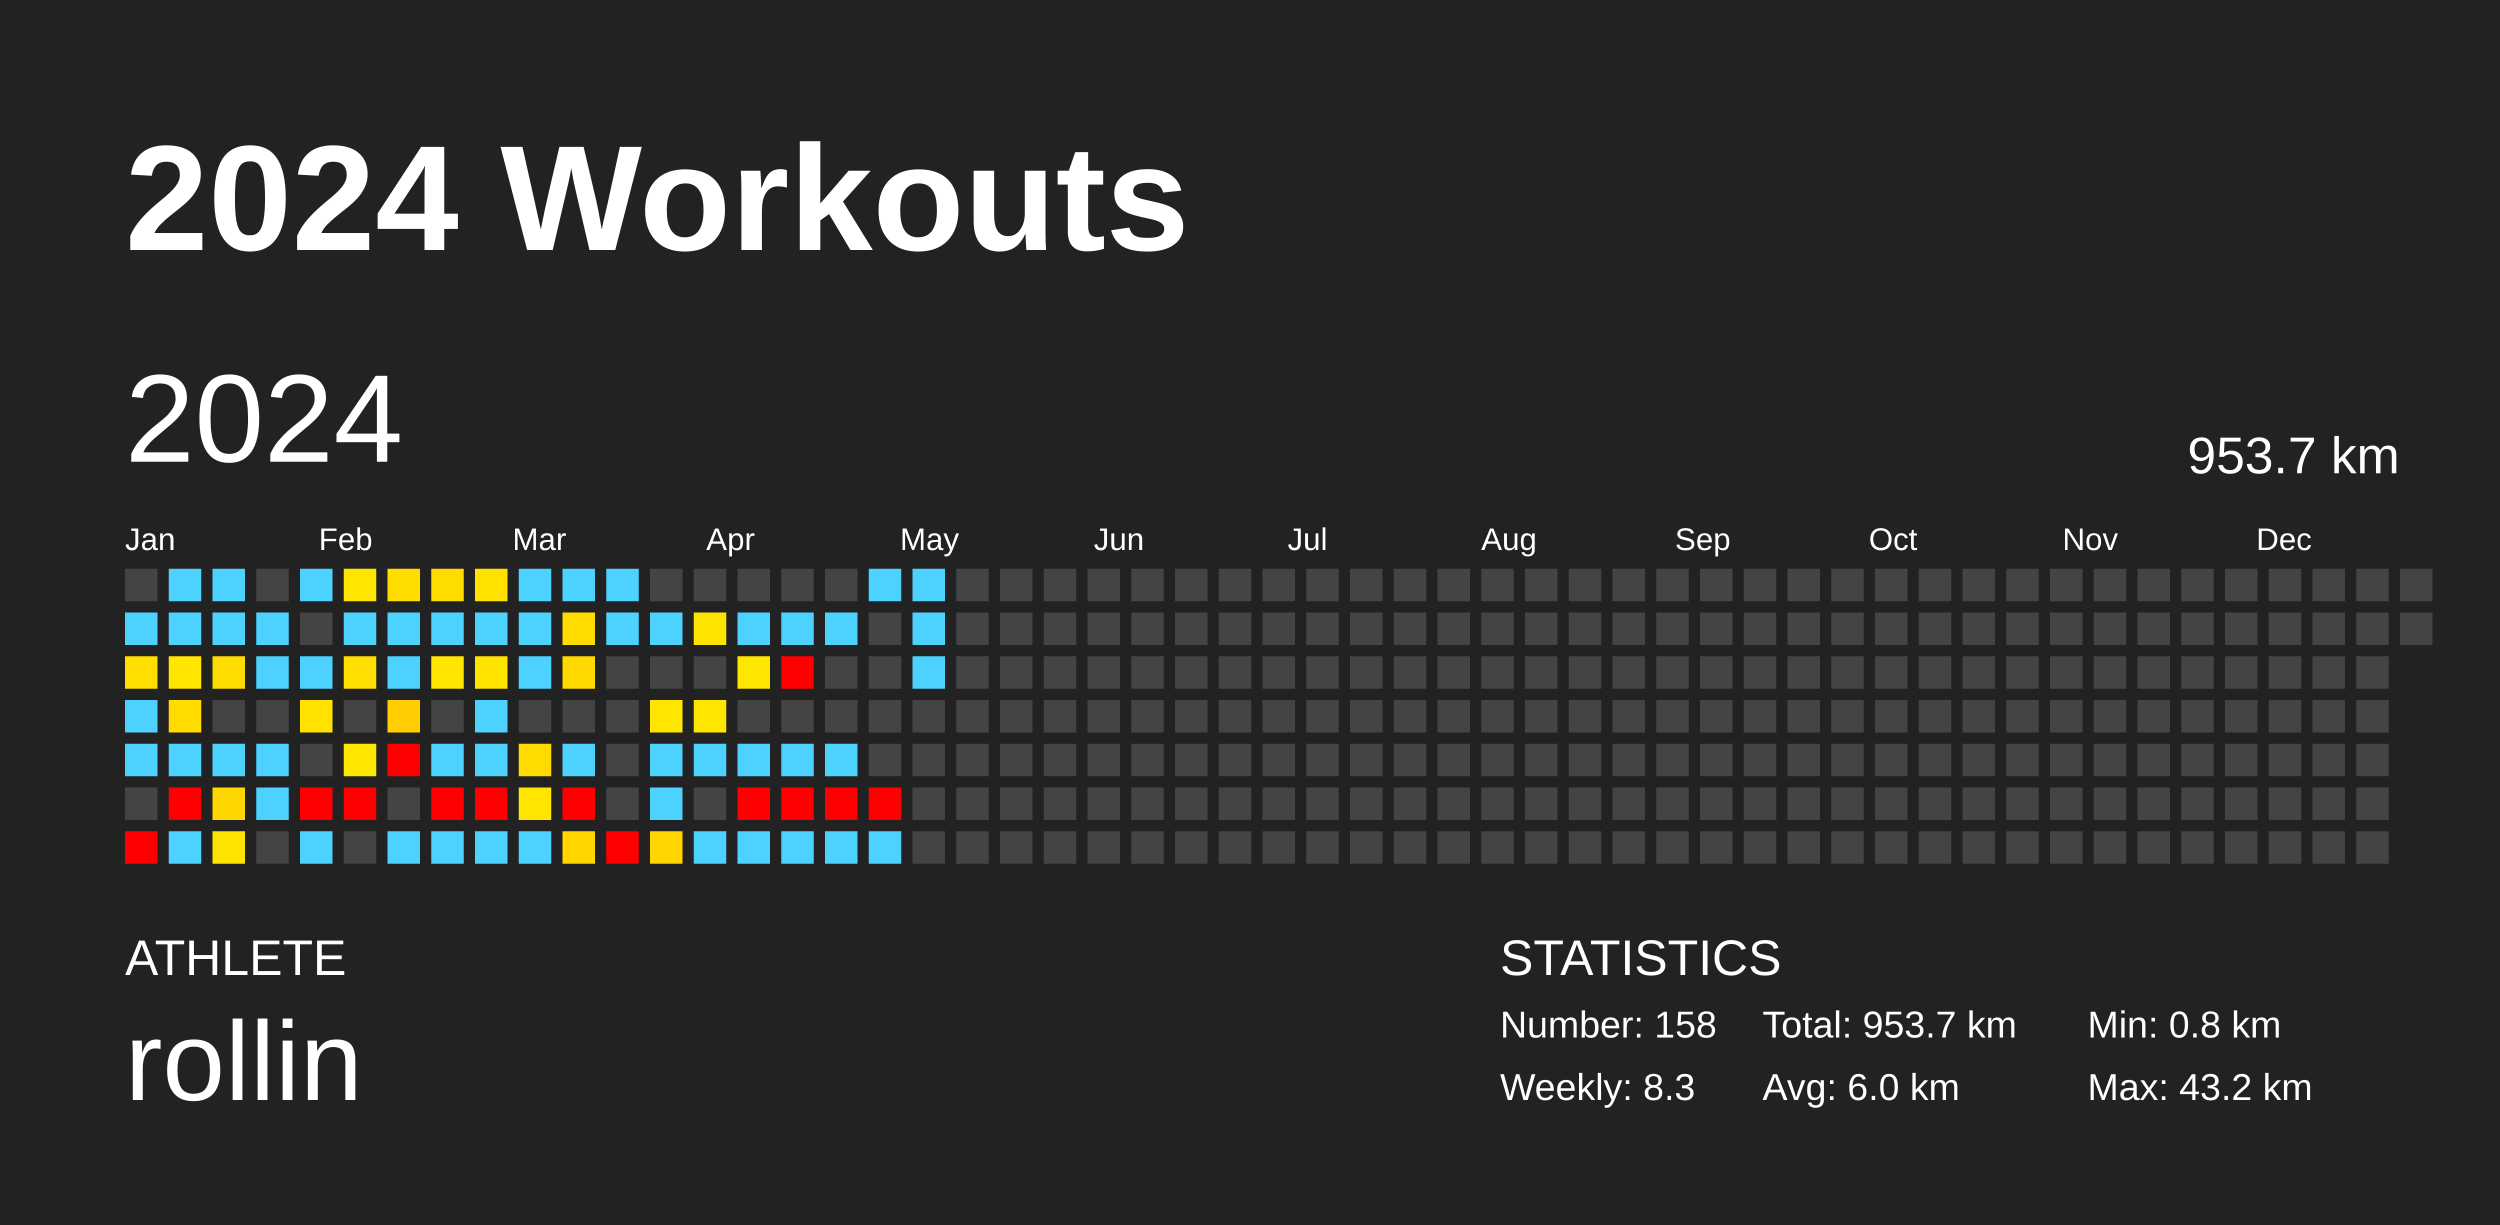
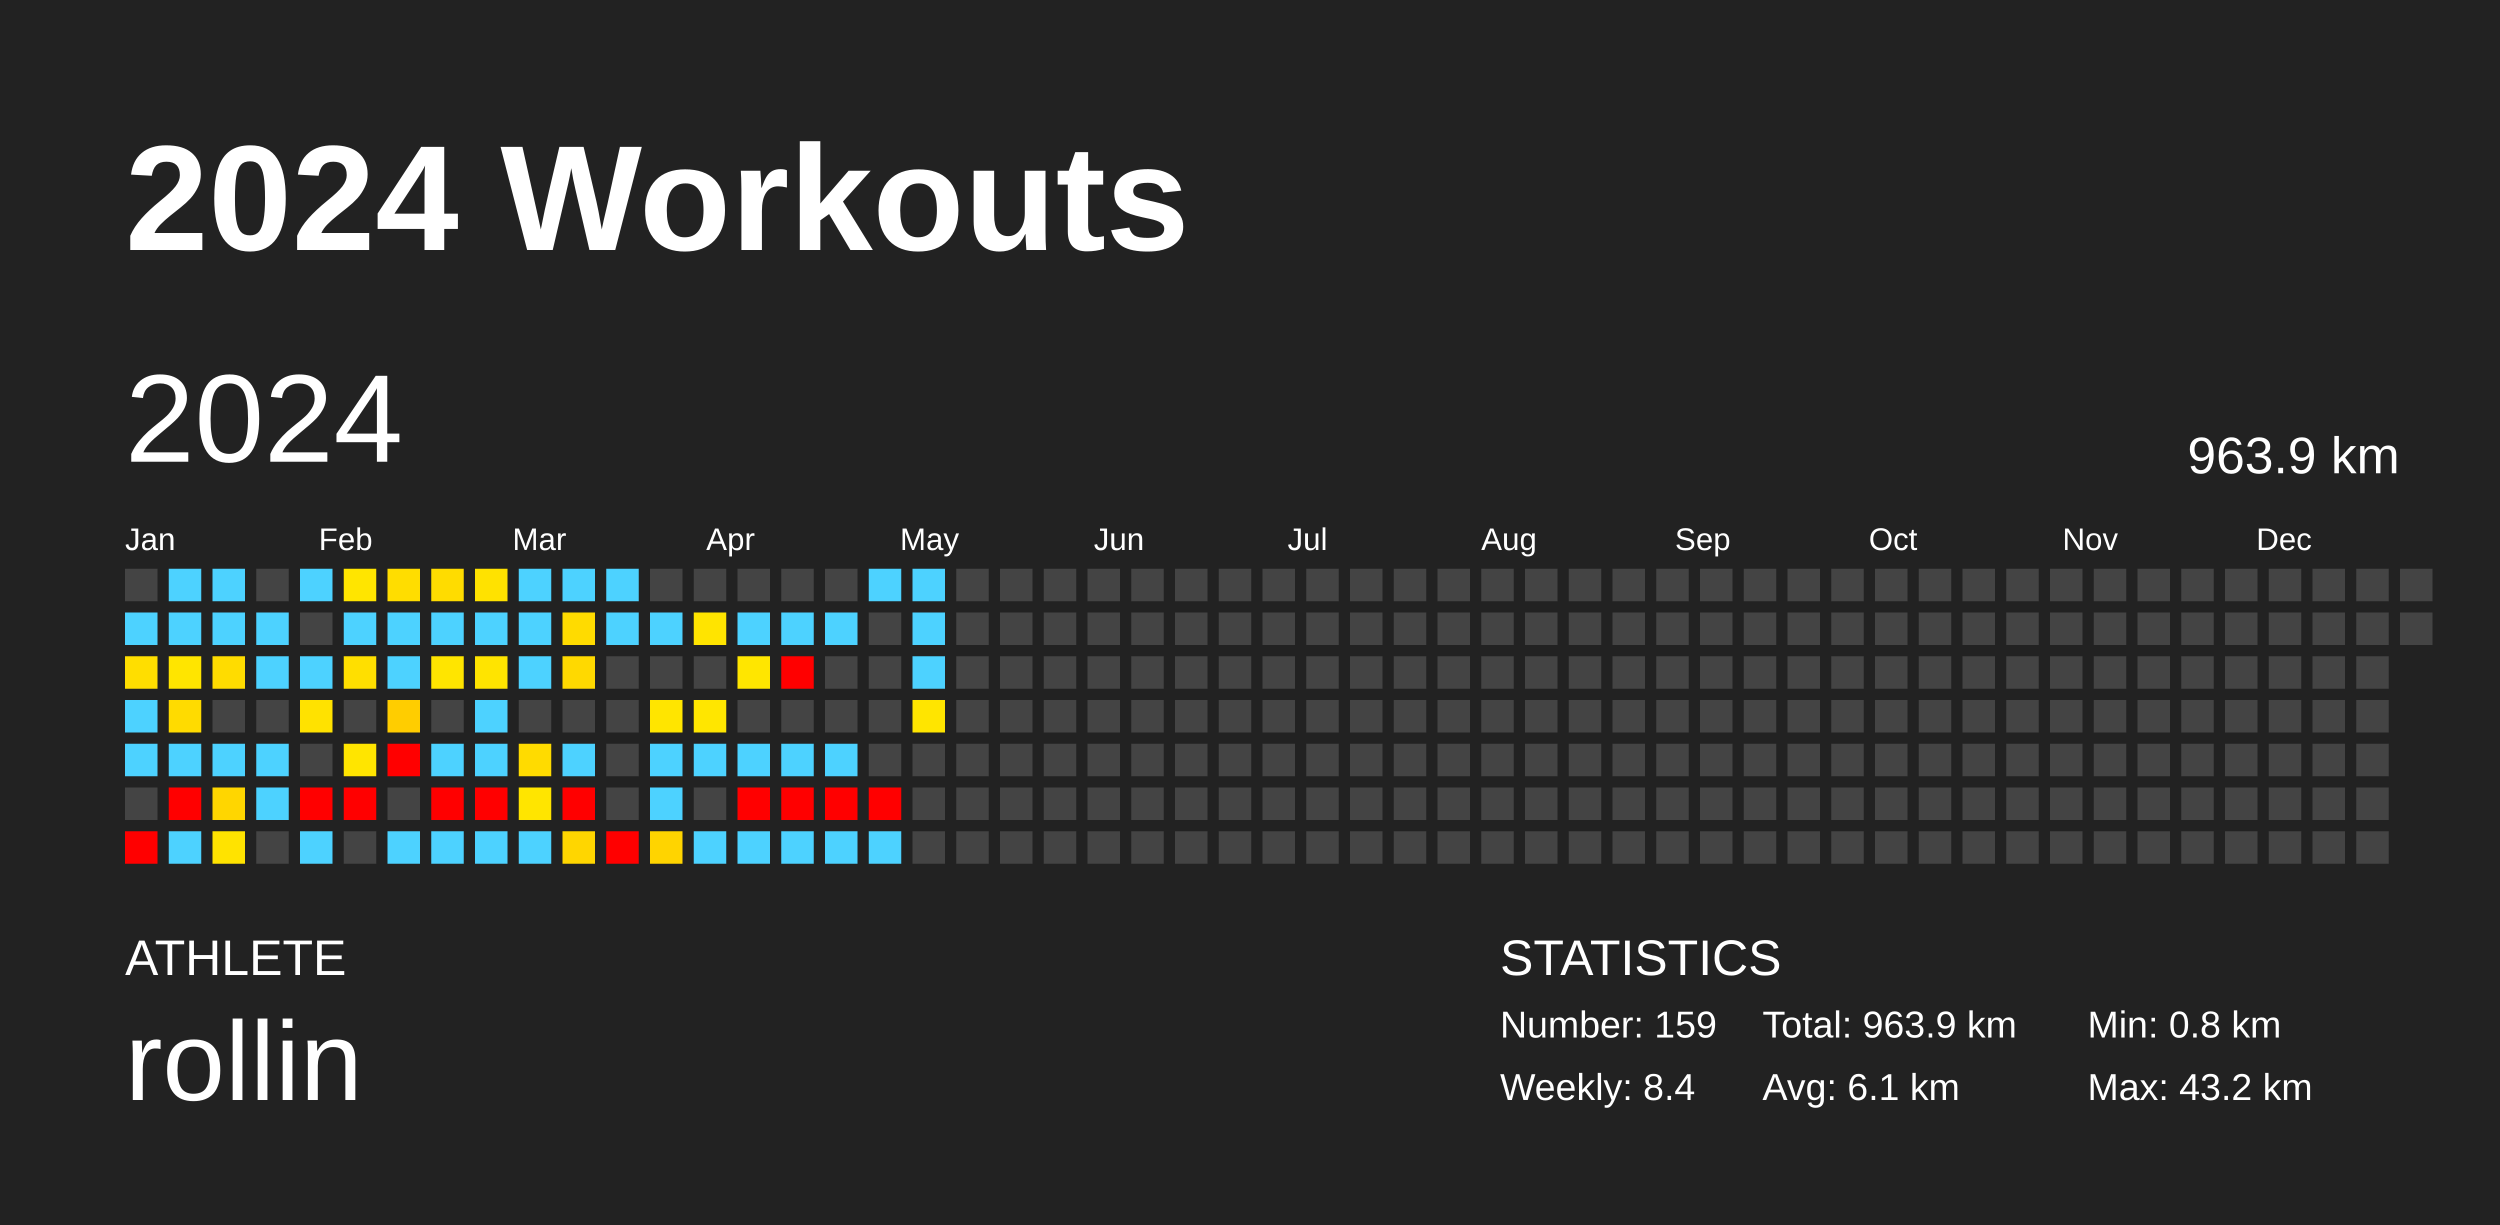
<svg xmlns="http://www.w3.org/2000/svg" baseProfile="full" height="98mm" version="1.1" viewBox="0,0,200,98" width="200mm">
  <defs />
  <rect fill="#222222" height="98" width="200" x="0" y="0" />
  <text fill="#FFFFFF" style="font-size:12px; font-family:Arial; font-weight:bold;" x="10" y="20">2024 Workouts</text>
  <text fill="#FFFFFF" style="font-size:4px; font-family:Arial" x="10" y="78">ATHLETE</text>
  <text fill="#FFFFFF" style="font-size:9px; font-family:Arial" x="10" y="88">rollin</text>
  <text fill="#FFFFFF" style="font-size:4px; font-family:Arial" x="120" y="78">STATISTICS</text>
-   <text fill="#FFFFFF" style="font-size:3px; font-family:Arial" x="120" y="83">Number: 158</text>
-   <text fill="#FFFFFF" style="font-size:3px; font-family:Arial" x="120" y="88">Weekly: 8.3</text>
-   <text fill="#FFFFFF" style="font-size:3px; font-family:Arial" x="141" y="83">Total: 953.7 km</text>
-   <text fill="#FFFFFF" style="font-size:3px; font-family:Arial" x="141" y="88">Avg: 6.0 km</text>
+   <text fill="#FFFFFF" style="font-size:3px; font-family:Arial" x="120" y="83">Number: 159</text>
+   <text fill="#FFFFFF" style="font-size:3px; font-family:Arial" x="120" y="88">Weekly: 8.4</text>
+   <text fill="#FFFFFF" style="font-size:3px; font-family:Arial" x="141" y="83">Total: 963.9 km</text>
+   <text fill="#FFFFFF" style="font-size:3px; font-family:Arial" x="141" y="88">Avg: 6.1 km</text>
  <text fill="#FFFFFF" style="font-size:3px; font-family:Arial" x="167" y="83">Min: 0.8 km</text>
  <text fill="#FFFFFF" style="font-size:3px; font-family:Arial" x="167" y="88">Max: 43.2 km</text>
  <text dominant-baseline="hanging" fill="#FFFFFF" style="font-size:10.0px; font-family:Arial;" x="10" y="30">2024</text>
-   <text dominant-baseline="hanging" fill="#FFFFFF" style="font-size:4.125px; font-family:Arial;" x="175" y="35">953.7 km</text>
+   <text dominant-baseline="hanging" fill="#FFFFFF" style="font-size:4.125px; font-family:Arial;" x="175" y="35">963.9 km</text>
  <text fill="#FFFFFF" style="font-size:2.5px; font-family:Arial" x="10.0" y="44">Jan</text>
  <text fill="#FFFFFF" style="font-size:2.5px; font-family:Arial" x="25.5" y="44">Feb</text>
  <text fill="#FFFFFF" style="font-size:2.5px; font-family:Arial" x="41.0" y="44">Mar</text>
  <text fill="#FFFFFF" style="font-size:2.5px; font-family:Arial" x="56.5" y="44">Apr</text>
  <text fill="#FFFFFF" style="font-size:2.5px; font-family:Arial" x="72.0" y="44">May</text>
  <text fill="#FFFFFF" style="font-size:2.5px; font-family:Arial" x="87.5" y="44">Jun</text>
  <text fill="#FFFFFF" style="font-size:2.5px; font-family:Arial" x="103.0" y="44">Jul</text>
  <text fill="#FFFFFF" style="font-size:2.5px; font-family:Arial" x="118.5" y="44">Aug</text>
  <text fill="#FFFFFF" style="font-size:2.5px; font-family:Arial" x="134.0" y="44">Sep</text>
  <text fill="#FFFFFF" style="font-size:2.5px; font-family:Arial" x="149.5" y="44">Oct</text>
  <text fill="#FFFFFF" style="font-size:2.5px; font-family:Arial" x="165.0" y="44">Nov</text>
  <text fill="#FFFFFF" style="font-size:2.5px; font-family:Arial" x="180.5" y="44">Dec</text>
  <rect fill="#444444" height="2.6" width="2.6" x="10.0" y="45.5" />
  <rect fill="#4dd2ff" height="2.6" width="2.6" x="10.0" y="49.0" />
  <rect fill="#ffde00" height="2.6" width="2.6" x="10.0" y="52.5" />
  <rect fill="#4dd2ff" height="2.6" width="2.6" x="10.0" y="56.0" />
  <rect fill="#4dd2ff" height="2.6" width="2.6" x="10.0" y="59.5" />
  <rect fill="#444444" height="2.6" width="2.6" x="10.0" y="63.0" />
  <rect fill="red" height="2.6" width="2.6" x="10.0" y="66.5" />
  <rect fill="#4dd2ff" height="2.6" width="2.6" x="13.5" y="45.5" />
  <rect fill="#4dd2ff" height="2.6" width="2.6" x="13.5" y="49.0" />
  <rect fill="#ffe500" height="2.6" width="2.6" x="13.5" y="52.5" />
  <rect fill="#ffdb00" height="2.6" width="2.6" x="13.5" y="56.0" />
  <rect fill="#4dd2ff" height="2.6" width="2.6" x="13.5" y="59.5" />
  <rect fill="red" height="2.6" width="2.6" x="13.5" y="63.0" />
  <rect fill="#4dd2ff" height="2.6" width="2.6" x="13.5" y="66.5" />
  <rect fill="#4dd2ff" height="2.6" width="2.6" x="17.0" y="45.5" />
  <rect fill="#4dd2ff" height="2.6" width="2.6" x="17.0" y="49.0" />
  <rect fill="#ffdc00" height="2.6" width="2.6" x="17.0" y="52.5" />
  <rect fill="#444444" height="2.6" width="2.6" x="17.0" y="56.0" />
  <rect fill="#4dd2ff" height="2.6" width="2.6" x="17.0" y="59.5" />
  <rect fill="#ffd600" height="2.6" width="2.6" x="17.0" y="63.0" />
  <rect fill="#ffe300" height="2.6" width="2.6" x="17.0" y="66.5" />
  <rect fill="#444444" height="2.6" width="2.6" x="20.5" y="45.5" />
  <rect fill="#4dd2ff" height="2.6" width="2.6" x="20.5" y="49.0" />
  <rect fill="#4dd2ff" height="2.6" width="2.6" x="20.5" y="52.5" />
  <rect fill="#444444" height="2.6" width="2.6" x="20.5" y="56.0" />
  <rect fill="#4dd2ff" height="2.6" width="2.6" x="20.5" y="59.5" />
  <rect fill="#4dd2ff" height="2.6" width="2.6" x="20.5" y="63.0" />
  <rect fill="#444444" height="2.6" width="2.6" x="20.5" y="66.5" />
  <rect fill="#4dd2ff" height="2.6" width="2.6" x="24.0" y="45.5" />
  <rect fill="#444444" height="2.6" width="2.6" x="24.0" y="49.0" />
  <rect fill="#4dd2ff" height="2.6" width="2.6" x="24.0" y="52.5" />
  <rect fill="#ffe200" height="2.6" width="2.6" x="24.0" y="56.0" />
  <rect fill="#444444" height="2.6" width="2.6" x="24.0" y="59.5" />
  <rect fill="red" height="2.6" width="2.6" x="24.0" y="63.0" />
  <rect fill="#4dd2ff" height="2.6" width="2.6" x="24.0" y="66.5" />
  <rect fill="#ffe500" height="2.6" width="2.6" x="27.5" y="45.5" />
  <rect fill="#4dd2ff" height="2.6" width="2.6" x="27.5" y="49.0" />
  <rect fill="#ffdf00" height="2.6" width="2.6" x="27.5" y="52.5" />
  <rect fill="#444444" height="2.6" width="2.6" x="27.5" y="56.0" />
  <rect fill="#ffe500" height="2.6" width="2.6" x="27.5" y="59.5" />
  <rect fill="red" height="2.6" width="2.6" x="27.5" y="63.0" />
  <rect fill="#444444" height="2.6" width="2.6" x="27.5" y="66.5" />
  <rect fill="#ffdd00" height="2.6" width="2.6" x="31.0" y="45.5" />
  <rect fill="#4dd2ff" height="2.6" width="2.6" x="31.0" y="49.0" />
  <rect fill="#4dd2ff" height="2.6" width="2.6" x="31.0" y="52.5" />
  <rect fill="#ffcd00" height="2.6" width="2.6" x="31.0" y="56.0" />
  <rect fill="red" height="2.6" width="2.6" x="31.0" y="59.5" />
  <rect fill="#444444" height="2.6" width="2.6" x="31.0" y="63.0" />
  <rect fill="#4dd2ff" height="2.6" width="2.6" x="31.0" y="66.5" />
  <rect fill="#ffdc00" height="2.6" width="2.6" x="34.5" y="45.5" />
  <rect fill="#4dd2ff" height="2.6" width="2.6" x="34.5" y="49.0" />
  <rect fill="#ffe500" height="2.6" width="2.6" x="34.5" y="52.5" />
  <rect fill="#444444" height="2.6" width="2.6" x="34.5" y="56.0" />
  <rect fill="#4dd2ff" height="2.6" width="2.6" x="34.5" y="59.5" />
  <rect fill="red" height="2.6" width="2.6" x="34.5" y="63.0" />
  <rect fill="#4dd2ff" height="2.6" width="2.6" x="34.5" y="66.5" />
  <rect fill="#ffe200" height="2.6" width="2.6" x="38.0" y="45.5" />
  <rect fill="#4dd2ff" height="2.6" width="2.6" x="38.0" y="49.0" />
  <rect fill="#ffe400" height="2.6" width="2.6" x="38.0" y="52.5" />
  <rect fill="#4dd2ff" height="2.6" width="2.6" x="38.0" y="56.0" />
  <rect fill="#4dd2ff" height="2.6" width="2.6" x="38.0" y="59.5" />
  <rect fill="red" height="2.6" width="2.6" x="38.0" y="63.0" />
  <rect fill="#4dd2ff" height="2.6" width="2.6" x="38.0" y="66.5" />
  <rect fill="#4dd2ff" height="2.6" width="2.6" x="41.5" y="45.5" />
  <rect fill="#4dd2ff" height="2.6" width="2.6" x="41.5" y="49.0" />
  <rect fill="#4dd2ff" height="2.6" width="2.6" x="41.5" y="52.5" />
  <rect fill="#444444" height="2.6" width="2.6" x="41.5" y="56.0" />
  <rect fill="#ffdb00" height="2.6" width="2.6" x="41.5" y="59.5" />
  <rect fill="#ffe500" height="2.6" width="2.6" x="41.5" y="63.0" />
  <rect fill="#4dd2ff" height="2.6" width="2.6" x="41.5" y="66.5" />
  <rect fill="#4dd2ff" height="2.6" width="2.6" x="45.0" y="45.5" />
  <rect fill="#ffdb00" height="2.6" width="2.6" x="45.0" y="49.0" />
  <rect fill="#ffd900" height="2.6" width="2.6" x="45.0" y="52.5" />
  <rect fill="#444444" height="2.6" width="2.6" x="45.0" y="56.0" />
  <rect fill="#4dd2ff" height="2.6" width="2.6" x="45.0" y="59.5" />
  <rect fill="red" height="2.6" width="2.6" x="45.0" y="63.0" />
  <rect fill="#ffd600" height="2.6" width="2.6" x="45.0" y="66.5" />
  <rect fill="#4dd2ff" height="2.6" width="2.6" x="48.5" y="45.5" />
  <rect fill="#4dd2ff" height="2.6" width="2.6" x="48.5" y="49.0" />
  <rect fill="#444444" height="2.6" width="2.6" x="48.5" y="52.5" />
  <rect fill="#444444" height="2.6" width="2.6" x="48.5" y="56.0" />
  <rect fill="#444444" height="2.6" width="2.6" x="48.5" y="59.5" />
  <rect fill="#444444" height="2.6" width="2.6" x="48.5" y="63.0" />
  <rect fill="red" height="2.6" width="2.6" x="48.5" y="66.5" />
  <rect fill="#444444" height="2.6" width="2.6" x="52.0" y="45.5" />
  <rect fill="#4dd2ff" height="2.6" width="2.6" x="52.0" y="49.0" />
  <rect fill="#444444" height="2.6" width="2.6" x="52.0" y="52.5" />
  <rect fill="#ffe500" height="2.6" width="2.6" x="52.0" y="56.0" />
  <rect fill="#4dd2ff" height="2.6" width="2.6" x="52.0" y="59.5" />
  <rect fill="#4dd2ff" height="2.6" width="2.6" x="52.0" y="63.0" />
  <rect fill="#ffd400" height="2.6" width="2.6" x="52.0" y="66.5" />
  <rect fill="#444444" height="2.6" width="2.6" x="55.5" y="45.5" />
  <rect fill="#ffe400" height="2.6" width="2.6" x="55.5" y="49.0" />
  <rect fill="#444444" height="2.6" width="2.6" x="55.5" y="52.5" />
  <rect fill="#ffe600" height="2.6" width="2.6" x="55.5" y="56.0" />
  <rect fill="#4dd2ff" height="2.6" width="2.6" x="55.5" y="59.5" />
  <rect fill="#444444" height="2.6" width="2.6" x="55.5" y="63.0" />
  <rect fill="#4dd2ff" height="2.6" width="2.6" x="55.5" y="66.5" />
  <rect fill="#444444" height="2.6" width="2.6" x="59.0" y="45.5" />
  <rect fill="#4dd2ff" height="2.6" width="2.6" x="59.0" y="49.0" />
  <rect fill="#ffe600" height="2.6" width="2.6" x="59.0" y="52.5" />
  <rect fill="#444444" height="2.6" width="2.6" x="59.0" y="56.0" />
  <rect fill="#4dd2ff" height="2.6" width="2.6" x="59.0" y="59.5" />
  <rect fill="red" height="2.6" width="2.6" x="59.0" y="63.0" />
  <rect fill="#4dd2ff" height="2.6" width="2.6" x="59.0" y="66.5" />
  <rect fill="#444444" height="2.6" width="2.6" x="62.5" y="45.5" />
  <rect fill="#4dd2ff" height="2.6" width="2.6" x="62.5" y="49.0" />
  <rect fill="red" height="2.6" width="2.6" x="62.5" y="52.5" />
  <rect fill="#444444" height="2.6" width="2.6" x="62.5" y="56.0" />
  <rect fill="#4dd2ff" height="2.6" width="2.6" x="62.5" y="59.5" />
  <rect fill="red" height="2.6" width="2.6" x="62.5" y="63.0" />
  <rect fill="#4dd2ff" height="2.6" width="2.6" x="62.5" y="66.5" />
  <rect fill="#444444" height="2.6" width="2.6" x="66.0" y="45.5" />
  <rect fill="#4dd2ff" height="2.6" width="2.6" x="66.0" y="49.0" />
  <rect fill="#444444" height="2.6" width="2.6" x="66.0" y="52.5" />
  <rect fill="#444444" height="2.6" width="2.6" x="66.0" y="56.0" />
  <rect fill="#4dd2ff" height="2.6" width="2.6" x="66.0" y="59.5" />
  <rect fill="red" height="2.6" width="2.6" x="66.0" y="63.0" />
  <rect fill="#4dd2ff" height="2.6" width="2.6" x="66.0" y="66.5" />
  <rect fill="#4dd2ff" height="2.6" width="2.6" x="69.5" y="45.5" />
  <rect fill="#444444" height="2.6" width="2.6" x="69.5" y="49.0" />
  <rect fill="#444444" height="2.6" width="2.6" x="69.5" y="52.5" />
  <rect fill="#444444" height="2.6" width="2.6" x="69.5" y="56.0" />
  <rect fill="#444444" height="2.6" width="2.6" x="69.5" y="59.5" />
  <rect fill="red" height="2.6" width="2.6" x="69.5" y="63.0" />
  <rect fill="#4dd2ff" height="2.6" width="2.6" x="69.5" y="66.5" />
  <rect fill="#4dd2ff" height="2.6" width="2.6" x="73.0" y="45.5" />
  <rect fill="#4dd2ff" height="2.6" width="2.6" x="73.0" y="49.0" />
  <rect fill="#4dd2ff" height="2.6" width="2.6" x="73.0" y="52.5" />
-   <rect fill="#444444" height="2.6" width="2.6" x="73.0" y="56.0" />
+   <rect fill="#ffe500" height="2.6" width="2.6" x="73.0" y="56.0" />
  <rect fill="#444444" height="2.6" width="2.6" x="73.0" y="59.5" />
  <rect fill="#444444" height="2.6" width="2.6" x="73.0" y="63.0" />
  <rect fill="#444444" height="2.6" width="2.6" x="73.0" y="66.5" />
  <rect fill="#444444" height="2.6" width="2.6" x="76.5" y="45.5" />
  <rect fill="#444444" height="2.6" width="2.6" x="76.5" y="49.0" />
  <rect fill="#444444" height="2.6" width="2.6" x="76.5" y="52.5" />
  <rect fill="#444444" height="2.6" width="2.6" x="76.5" y="56.0" />
  <rect fill="#444444" height="2.6" width="2.6" x="76.5" y="59.5" />
  <rect fill="#444444" height="2.6" width="2.6" x="76.5" y="63.0" />
  <rect fill="#444444" height="2.6" width="2.6" x="76.5" y="66.5" />
  <rect fill="#444444" height="2.6" width="2.6" x="80.0" y="45.5" />
  <rect fill="#444444" height="2.6" width="2.6" x="80.0" y="49.0" />
  <rect fill="#444444" height="2.6" width="2.6" x="80.0" y="52.5" />
  <rect fill="#444444" height="2.6" width="2.6" x="80.0" y="56.0" />
  <rect fill="#444444" height="2.6" width="2.6" x="80.0" y="59.5" />
  <rect fill="#444444" height="2.6" width="2.6" x="80.0" y="63.0" />
  <rect fill="#444444" height="2.6" width="2.6" x="80.0" y="66.5" />
  <rect fill="#444444" height="2.6" width="2.6" x="83.5" y="45.5" />
  <rect fill="#444444" height="2.6" width="2.6" x="83.5" y="49.0" />
  <rect fill="#444444" height="2.6" width="2.6" x="83.5" y="52.5" />
  <rect fill="#444444" height="2.6" width="2.6" x="83.5" y="56.0" />
  <rect fill="#444444" height="2.6" width="2.6" x="83.5" y="59.5" />
  <rect fill="#444444" height="2.6" width="2.6" x="83.5" y="63.0" />
  <rect fill="#444444" height="2.6" width="2.6" x="83.5" y="66.5" />
  <rect fill="#444444" height="2.6" width="2.6" x="87.0" y="45.5" />
  <rect fill="#444444" height="2.6" width="2.6" x="87.0" y="49.0" />
  <rect fill="#444444" height="2.6" width="2.6" x="87.0" y="52.5" />
  <rect fill="#444444" height="2.6" width="2.6" x="87.0" y="56.0" />
  <rect fill="#444444" height="2.6" width="2.6" x="87.0" y="59.5" />
  <rect fill="#444444" height="2.6" width="2.6" x="87.0" y="63.0" />
  <rect fill="#444444" height="2.6" width="2.6" x="87.0" y="66.5" />
  <rect fill="#444444" height="2.6" width="2.6" x="90.5" y="45.5" />
  <rect fill="#444444" height="2.6" width="2.6" x="90.5" y="49.0" />
  <rect fill="#444444" height="2.6" width="2.6" x="90.5" y="52.5" />
  <rect fill="#444444" height="2.6" width="2.6" x="90.5" y="56.0" />
  <rect fill="#444444" height="2.6" width="2.6" x="90.5" y="59.5" />
  <rect fill="#444444" height="2.6" width="2.6" x="90.5" y="63.0" />
  <rect fill="#444444" height="2.6" width="2.6" x="90.5" y="66.5" />
  <rect fill="#444444" height="2.6" width="2.6" x="94.0" y="45.5" />
  <rect fill="#444444" height="2.6" width="2.6" x="94.0" y="49.0" />
  <rect fill="#444444" height="2.6" width="2.6" x="94.0" y="52.5" />
  <rect fill="#444444" height="2.6" width="2.6" x="94.0" y="56.0" />
  <rect fill="#444444" height="2.6" width="2.6" x="94.0" y="59.5" />
  <rect fill="#444444" height="2.6" width="2.6" x="94.0" y="63.0" />
  <rect fill="#444444" height="2.6" width="2.6" x="94.0" y="66.5" />
  <rect fill="#444444" height="2.6" width="2.6" x="97.5" y="45.5" />
  <rect fill="#444444" height="2.6" width="2.6" x="97.5" y="49.0" />
  <rect fill="#444444" height="2.6" width="2.6" x="97.5" y="52.5" />
  <rect fill="#444444" height="2.6" width="2.6" x="97.5" y="56.0" />
  <rect fill="#444444" height="2.6" width="2.6" x="97.5" y="59.5" />
  <rect fill="#444444" height="2.6" width="2.6" x="97.5" y="63.0" />
  <rect fill="#444444" height="2.6" width="2.6" x="97.5" y="66.5" />
  <rect fill="#444444" height="2.6" width="2.6" x="101.0" y="45.5" />
  <rect fill="#444444" height="2.6" width="2.6" x="101.0" y="49.0" />
  <rect fill="#444444" height="2.6" width="2.6" x="101.0" y="52.5" />
  <rect fill="#444444" height="2.6" width="2.6" x="101.0" y="56.0" />
  <rect fill="#444444" height="2.6" width="2.6" x="101.0" y="59.5" />
  <rect fill="#444444" height="2.6" width="2.6" x="101.0" y="63.0" />
  <rect fill="#444444" height="2.6" width="2.6" x="101.0" y="66.5" />
  <rect fill="#444444" height="2.6" width="2.6" x="104.5" y="45.5" />
  <rect fill="#444444" height="2.6" width="2.6" x="104.5" y="49.0" />
  <rect fill="#444444" height="2.6" width="2.6" x="104.5" y="52.5" />
  <rect fill="#444444" height="2.6" width="2.6" x="104.5" y="56.0" />
  <rect fill="#444444" height="2.6" width="2.6" x="104.5" y="59.5" />
  <rect fill="#444444" height="2.6" width="2.6" x="104.5" y="63.0" />
  <rect fill="#444444" height="2.6" width="2.6" x="104.5" y="66.5" />
  <rect fill="#444444" height="2.6" width="2.6" x="108.0" y="45.5" />
  <rect fill="#444444" height="2.6" width="2.6" x="108.0" y="49.0" />
  <rect fill="#444444" height="2.6" width="2.6" x="108.0" y="52.5" />
  <rect fill="#444444" height="2.6" width="2.6" x="108.0" y="56.0" />
  <rect fill="#444444" height="2.6" width="2.6" x="108.0" y="59.5" />
  <rect fill="#444444" height="2.6" width="2.6" x="108.0" y="63.0" />
  <rect fill="#444444" height="2.6" width="2.6" x="108.0" y="66.5" />
  <rect fill="#444444" height="2.6" width="2.6" x="111.5" y="45.5" />
  <rect fill="#444444" height="2.6" width="2.6" x="111.5" y="49.0" />
  <rect fill="#444444" height="2.6" width="2.6" x="111.5" y="52.5" />
  <rect fill="#444444" height="2.6" width="2.6" x="111.5" y="56.0" />
  <rect fill="#444444" height="2.6" width="2.6" x="111.5" y="59.5" />
  <rect fill="#444444" height="2.6" width="2.6" x="111.5" y="63.0" />
  <rect fill="#444444" height="2.6" width="2.6" x="111.5" y="66.5" />
  <rect fill="#444444" height="2.6" width="2.6" x="115.0" y="45.5" />
  <rect fill="#444444" height="2.6" width="2.6" x="115.0" y="49.0" />
  <rect fill="#444444" height="2.6" width="2.6" x="115.0" y="52.5" />
  <rect fill="#444444" height="2.6" width="2.6" x="115.0" y="56.0" />
  <rect fill="#444444" height="2.6" width="2.6" x="115.0" y="59.5" />
  <rect fill="#444444" height="2.6" width="2.6" x="115.0" y="63.0" />
  <rect fill="#444444" height="2.6" width="2.6" x="115.0" y="66.5" />
  <rect fill="#444444" height="2.6" width="2.6" x="118.5" y="45.5" />
  <rect fill="#444444" height="2.6" width="2.6" x="118.5" y="49.0" />
  <rect fill="#444444" height="2.6" width="2.6" x="118.5" y="52.5" />
  <rect fill="#444444" height="2.6" width="2.6" x="118.5" y="56.0" />
  <rect fill="#444444" height="2.6" width="2.6" x="118.5" y="59.5" />
  <rect fill="#444444" height="2.6" width="2.6" x="118.5" y="63.0" />
  <rect fill="#444444" height="2.6" width="2.6" x="118.5" y="66.5" />
  <rect fill="#444444" height="2.6" width="2.6" x="122.0" y="45.5" />
  <rect fill="#444444" height="2.6" width="2.6" x="122.0" y="49.0" />
  <rect fill="#444444" height="2.6" width="2.6" x="122.0" y="52.5" />
  <rect fill="#444444" height="2.6" width="2.6" x="122.0" y="56.0" />
  <rect fill="#444444" height="2.6" width="2.6" x="122.0" y="59.5" />
  <rect fill="#444444" height="2.6" width="2.6" x="122.0" y="63.0" />
  <rect fill="#444444" height="2.6" width="2.6" x="122.0" y="66.5" />
  <rect fill="#444444" height="2.6" width="2.6" x="125.5" y="45.5" />
  <rect fill="#444444" height="2.6" width="2.6" x="125.5" y="49.0" />
  <rect fill="#444444" height="2.6" width="2.6" x="125.5" y="52.5" />
  <rect fill="#444444" height="2.6" width="2.6" x="125.5" y="56.0" />
  <rect fill="#444444" height="2.6" width="2.6" x="125.5" y="59.5" />
  <rect fill="#444444" height="2.6" width="2.6" x="125.5" y="63.0" />
  <rect fill="#444444" height="2.6" width="2.6" x="125.5" y="66.5" />
  <rect fill="#444444" height="2.6" width="2.6" x="129.0" y="45.5" />
  <rect fill="#444444" height="2.6" width="2.6" x="129.0" y="49.0" />
  <rect fill="#444444" height="2.6" width="2.6" x="129.0" y="52.5" />
  <rect fill="#444444" height="2.6" width="2.6" x="129.0" y="56.0" />
  <rect fill="#444444" height="2.6" width="2.6" x="129.0" y="59.5" />
  <rect fill="#444444" height="2.6" width="2.6" x="129.0" y="63.0" />
  <rect fill="#444444" height="2.6" width="2.6" x="129.0" y="66.5" />
  <rect fill="#444444" height="2.6" width="2.6" x="132.5" y="45.5" />
  <rect fill="#444444" height="2.6" width="2.6" x="132.5" y="49.0" />
  <rect fill="#444444" height="2.6" width="2.6" x="132.5" y="52.5" />
  <rect fill="#444444" height="2.6" width="2.6" x="132.5" y="56.0" />
  <rect fill="#444444" height="2.6" width="2.6" x="132.5" y="59.5" />
  <rect fill="#444444" height="2.6" width="2.6" x="132.5" y="63.0" />
  <rect fill="#444444" height="2.6" width="2.6" x="132.5" y="66.5" />
  <rect fill="#444444" height="2.6" width="2.6" x="136.0" y="45.5" />
  <rect fill="#444444" height="2.6" width="2.6" x="136.0" y="49.0" />
  <rect fill="#444444" height="2.6" width="2.6" x="136.0" y="52.5" />
  <rect fill="#444444" height="2.6" width="2.6" x="136.0" y="56.0" />
  <rect fill="#444444" height="2.6" width="2.6" x="136.0" y="59.5" />
  <rect fill="#444444" height="2.6" width="2.6" x="136.0" y="63.0" />
  <rect fill="#444444" height="2.6" width="2.6" x="136.0" y="66.5" />
  <rect fill="#444444" height="2.6" width="2.6" x="139.5" y="45.5" />
  <rect fill="#444444" height="2.6" width="2.6" x="139.5" y="49.0" />
  <rect fill="#444444" height="2.6" width="2.6" x="139.5" y="52.5" />
  <rect fill="#444444" height="2.6" width="2.6" x="139.5" y="56.0" />
  <rect fill="#444444" height="2.6" width="2.6" x="139.5" y="59.5" />
  <rect fill="#444444" height="2.6" width="2.6" x="139.5" y="63.0" />
  <rect fill="#444444" height="2.6" width="2.6" x="139.5" y="66.5" />
  <rect fill="#444444" height="2.6" width="2.6" x="143.0" y="45.5" />
  <rect fill="#444444" height="2.6" width="2.6" x="143.0" y="49.0" />
  <rect fill="#444444" height="2.6" width="2.6" x="143.0" y="52.5" />
  <rect fill="#444444" height="2.6" width="2.6" x="143.0" y="56.0" />
  <rect fill="#444444" height="2.6" width="2.6" x="143.0" y="59.5" />
  <rect fill="#444444" height="2.6" width="2.6" x="143.0" y="63.0" />
  <rect fill="#444444" height="2.6" width="2.6" x="143.0" y="66.5" />
  <rect fill="#444444" height="2.6" width="2.6" x="146.5" y="45.5" />
  <rect fill="#444444" height="2.6" width="2.6" x="146.5" y="49.0" />
  <rect fill="#444444" height="2.6" width="2.6" x="146.5" y="52.5" />
  <rect fill="#444444" height="2.6" width="2.6" x="146.5" y="56.0" />
  <rect fill="#444444" height="2.6" width="2.6" x="146.5" y="59.5" />
  <rect fill="#444444" height="2.6" width="2.6" x="146.5" y="63.0" />
  <rect fill="#444444" height="2.6" width="2.6" x="146.5" y="66.5" />
  <rect fill="#444444" height="2.6" width="2.6" x="150.0" y="45.5" />
  <rect fill="#444444" height="2.6" width="2.6" x="150.0" y="49.0" />
  <rect fill="#444444" height="2.6" width="2.6" x="150.0" y="52.5" />
  <rect fill="#444444" height="2.6" width="2.6" x="150.0" y="56.0" />
  <rect fill="#444444" height="2.6" width="2.6" x="150.0" y="59.5" />
  <rect fill="#444444" height="2.6" width="2.6" x="150.0" y="63.0" />
  <rect fill="#444444" height="2.6" width="2.6" x="150.0" y="66.5" />
  <rect fill="#444444" height="2.6" width="2.6" x="153.5" y="45.5" />
  <rect fill="#444444" height="2.6" width="2.6" x="153.5" y="49.0" />
  <rect fill="#444444" height="2.6" width="2.6" x="153.5" y="52.5" />
  <rect fill="#444444" height="2.6" width="2.6" x="153.5" y="56.0" />
  <rect fill="#444444" height="2.6" width="2.6" x="153.5" y="59.5" />
  <rect fill="#444444" height="2.6" width="2.6" x="153.5" y="63.0" />
  <rect fill="#444444" height="2.6" width="2.6" x="153.5" y="66.5" />
  <rect fill="#444444" height="2.6" width="2.6" x="157.0" y="45.5" />
  <rect fill="#444444" height="2.6" width="2.6" x="157.0" y="49.0" />
  <rect fill="#444444" height="2.6" width="2.6" x="157.0" y="52.5" />
  <rect fill="#444444" height="2.6" width="2.6" x="157.0" y="56.0" />
  <rect fill="#444444" height="2.6" width="2.6" x="157.0" y="59.5" />
  <rect fill="#444444" height="2.6" width="2.6" x="157.0" y="63.0" />
  <rect fill="#444444" height="2.6" width="2.6" x="157.0" y="66.5" />
  <rect fill="#444444" height="2.6" width="2.6" x="160.5" y="45.5" />
  <rect fill="#444444" height="2.6" width="2.6" x="160.5" y="49.0" />
  <rect fill="#444444" height="2.6" width="2.6" x="160.5" y="52.5" />
  <rect fill="#444444" height="2.6" width="2.6" x="160.5" y="56.0" />
  <rect fill="#444444" height="2.6" width="2.6" x="160.5" y="59.5" />
  <rect fill="#444444" height="2.6" width="2.6" x="160.5" y="63.0" />
  <rect fill="#444444" height="2.6" width="2.6" x="160.5" y="66.5" />
  <rect fill="#444444" height="2.6" width="2.6" x="164.0" y="45.5" />
  <rect fill="#444444" height="2.6" width="2.6" x="164.0" y="49.0" />
  <rect fill="#444444" height="2.6" width="2.6" x="164.0" y="52.5" />
  <rect fill="#444444" height="2.6" width="2.6" x="164.0" y="56.0" />
  <rect fill="#444444" height="2.6" width="2.6" x="164.0" y="59.5" />
  <rect fill="#444444" height="2.6" width="2.6" x="164.0" y="63.0" />
  <rect fill="#444444" height="2.6" width="2.6" x="164.0" y="66.5" />
  <rect fill="#444444" height="2.6" width="2.6" x="167.5" y="45.5" />
  <rect fill="#444444" height="2.6" width="2.6" x="167.5" y="49.0" />
  <rect fill="#444444" height="2.6" width="2.6" x="167.5" y="52.5" />
  <rect fill="#444444" height="2.6" width="2.6" x="167.5" y="56.0" />
  <rect fill="#444444" height="2.6" width="2.6" x="167.5" y="59.5" />
  <rect fill="#444444" height="2.6" width="2.6" x="167.5" y="63.0" />
  <rect fill="#444444" height="2.6" width="2.6" x="167.5" y="66.5" />
  <rect fill="#444444" height="2.6" width="2.6" x="171.0" y="45.5" />
  <rect fill="#444444" height="2.6" width="2.6" x="171.0" y="49.0" />
  <rect fill="#444444" height="2.6" width="2.6" x="171.0" y="52.5" />
  <rect fill="#444444" height="2.6" width="2.6" x="171.0" y="56.0" />
  <rect fill="#444444" height="2.6" width="2.6" x="171.0" y="59.5" />
  <rect fill="#444444" height="2.6" width="2.6" x="171.0" y="63.0" />
  <rect fill="#444444" height="2.6" width="2.6" x="171.0" y="66.5" />
  <rect fill="#444444" height="2.6" width="2.6" x="174.5" y="45.5" />
  <rect fill="#444444" height="2.6" width="2.6" x="174.5" y="49.0" />
  <rect fill="#444444" height="2.6" width="2.6" x="174.5" y="52.5" />
  <rect fill="#444444" height="2.6" width="2.6" x="174.5" y="56.0" />
  <rect fill="#444444" height="2.6" width="2.6" x="174.5" y="59.5" />
  <rect fill="#444444" height="2.6" width="2.6" x="174.5" y="63.0" />
  <rect fill="#444444" height="2.6" width="2.6" x="174.5" y="66.5" />
  <rect fill="#444444" height="2.6" width="2.6" x="178.0" y="45.5" />
  <rect fill="#444444" height="2.6" width="2.6" x="178.0" y="49.0" />
  <rect fill="#444444" height="2.6" width="2.6" x="178.0" y="52.5" />
  <rect fill="#444444" height="2.6" width="2.6" x="178.0" y="56.0" />
  <rect fill="#444444" height="2.6" width="2.6" x="178.0" y="59.5" />
  <rect fill="#444444" height="2.6" width="2.6" x="178.0" y="63.0" />
  <rect fill="#444444" height="2.6" width="2.6" x="178.0" y="66.5" />
  <rect fill="#444444" height="2.6" width="2.6" x="181.5" y="45.5" />
  <rect fill="#444444" height="2.6" width="2.6" x="181.5" y="49.0" />
  <rect fill="#444444" height="2.6" width="2.6" x="181.5" y="52.5" />
  <rect fill="#444444" height="2.6" width="2.6" x="181.5" y="56.0" />
  <rect fill="#444444" height="2.6" width="2.6" x="181.5" y="59.5" />
  <rect fill="#444444" height="2.6" width="2.6" x="181.5" y="63.0" />
  <rect fill="#444444" height="2.6" width="2.6" x="181.5" y="66.5" />
  <rect fill="#444444" height="2.6" width="2.6" x="185.0" y="45.5" />
  <rect fill="#444444" height="2.6" width="2.6" x="185.0" y="49.0" />
  <rect fill="#444444" height="2.6" width="2.6" x="185.0" y="52.5" />
  <rect fill="#444444" height="2.6" width="2.6" x="185.0" y="56.0" />
  <rect fill="#444444" height="2.6" width="2.6" x="185.0" y="59.5" />
  <rect fill="#444444" height="2.6" width="2.6" x="185.0" y="63.0" />
  <rect fill="#444444" height="2.6" width="2.6" x="185.0" y="66.5" />
  <rect fill="#444444" height="2.6" width="2.6" x="188.5" y="45.5" />
  <rect fill="#444444" height="2.6" width="2.6" x="188.5" y="49.0" />
  <rect fill="#444444" height="2.6" width="2.6" x="188.5" y="52.5" />
  <rect fill="#444444" height="2.6" width="2.6" x="188.5" y="56.0" />
  <rect fill="#444444" height="2.6" width="2.6" x="188.5" y="59.5" />
  <rect fill="#444444" height="2.6" width="2.6" x="188.5" y="63.0" />
  <rect fill="#444444" height="2.6" width="2.6" x="188.5" y="66.5" />
  <rect fill="#444444" height="2.6" width="2.6" x="192.0" y="45.5" />
  <rect fill="#444444" height="2.6" width="2.6" x="192.0" y="49.0" />
</svg>
